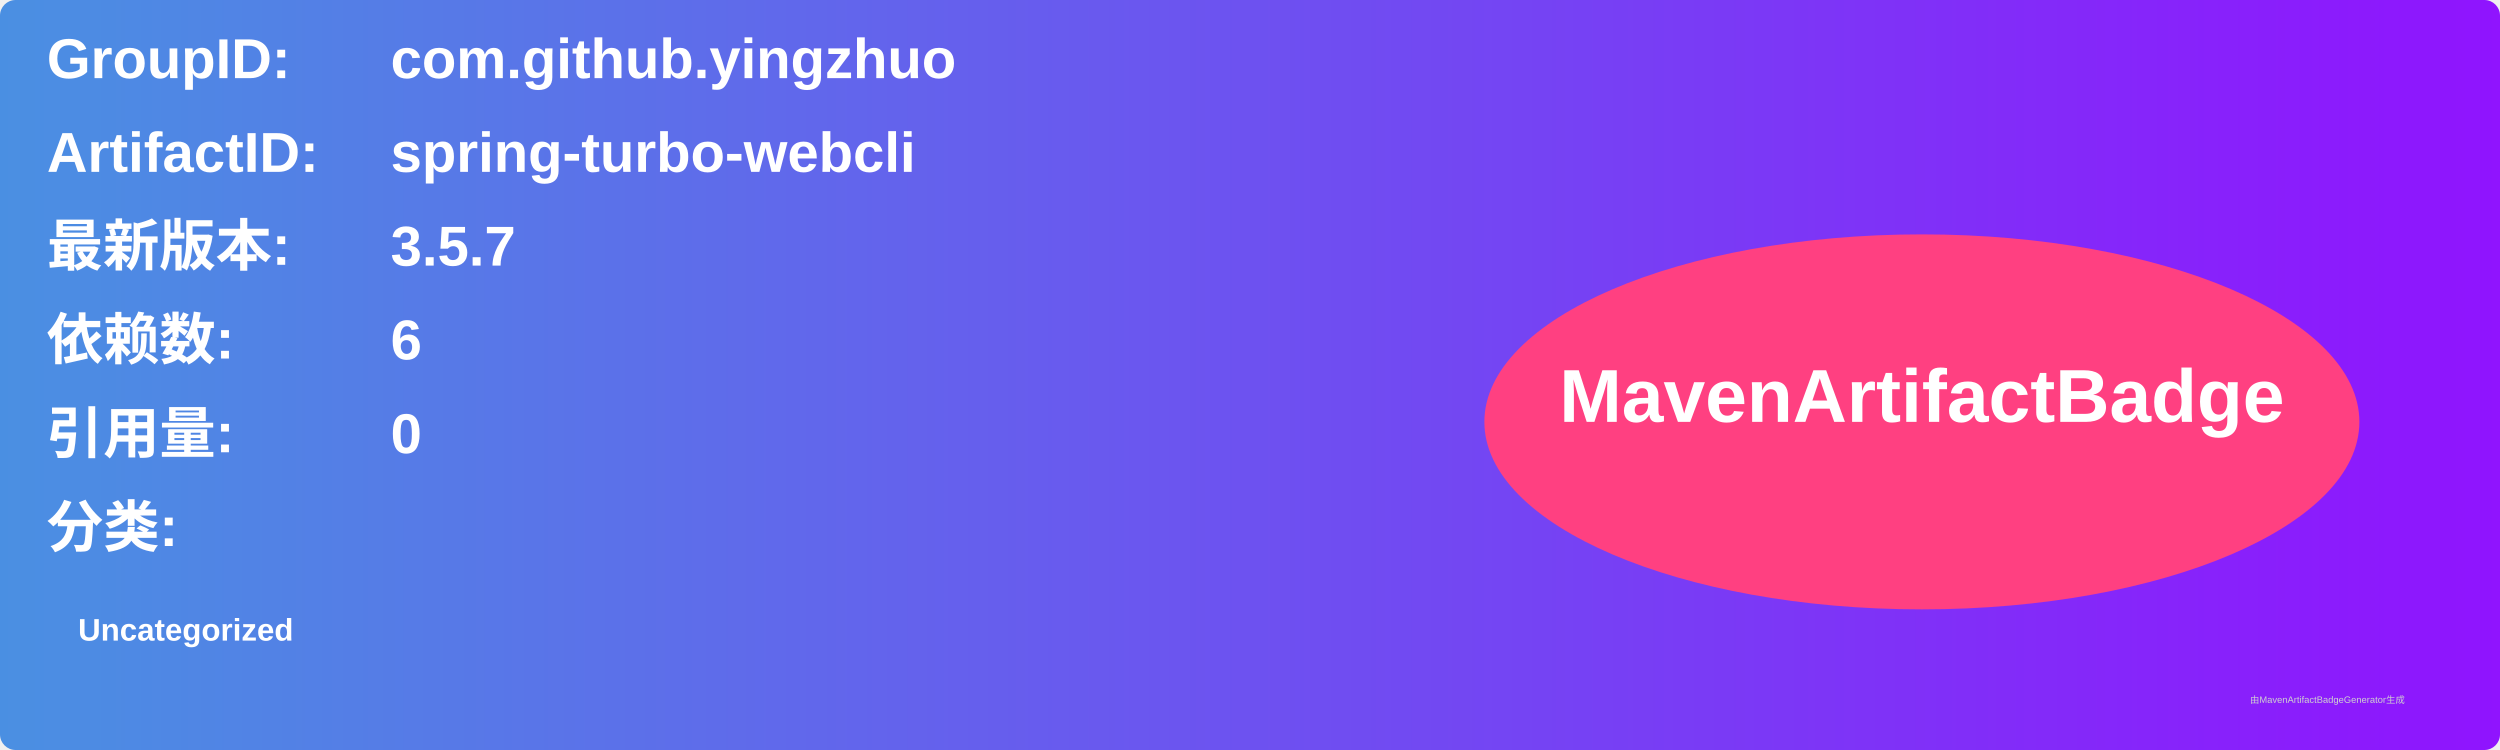
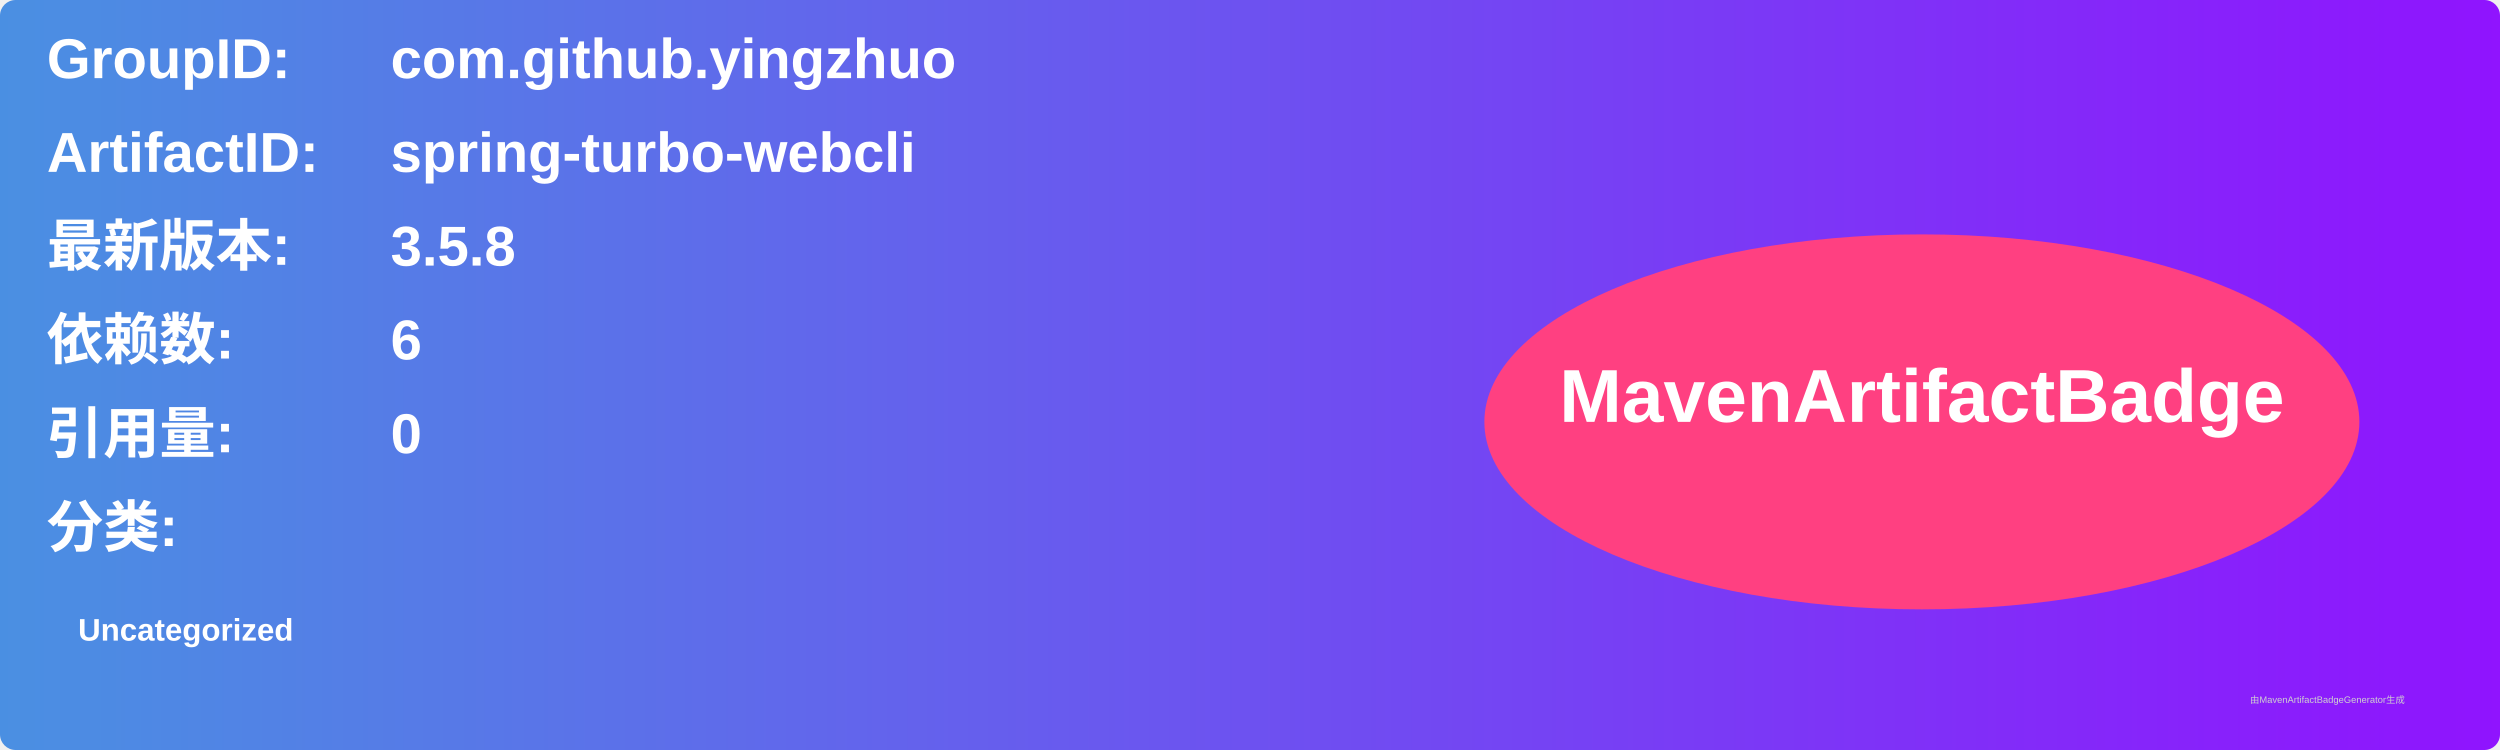
<svg xmlns="http://www.w3.org/2000/svg" width="800" height="240" viewBox="0 0 800 240">
  <linearGradient id="grad" x1="0%" y1="0%" x2="100%" y2="0%">
    <stop offset="0%" stop-color="#4a90e2" />
    <stop offset="100%" stop-color="#9013fe" />
  </linearGradient>
  <rect width="100%" height="100%" rx="5" ry="5" fill="url(#grad)" />
  <g transform="translate(15, 15)">
    <text x="0" y="10" font-family="Arial" font-size="18" fill="white" font-weight="bold" width="260">GroupID:</text>
    <text x="110" y="10" font-family="Arial" font-size="18" fill="white" font-weight="bold" width="460">com.github.yingzhuo</text>
    <text x="0" y="40" font-family="Arial" font-size="18" fill="white" font-weight="bold" width="260">ArtifactID:</text>
    <text x="110" y="40" font-family="Arial" font-size="18" fill="white" font-weight="bold" width="460">spring-turbo-webcli</text>
    <text x="0" y="70" font-family="Arial" font-size="18" fill="white" font-weight="bold">最新版本:</text>
    <text x="110" y="70" font-family="Arial" font-size="18" fill="white" font-weight="bold">
-       <tspan font-weight="bold">3.5.7</tspan>
+       <tspan font-weight="bold">3.5.8</tspan>
    </text>
    <text x="0" y="100" font-family="Arial" font-size="18" fill="white" font-weight="bold">依赖数: </text>
    <text x="110" y="100" font-family="Arial" font-size="18" fill="white">
      <tspan font-weight="bold">6</tspan>
    </text>
    <text x="0" y="130" font-family="Arial" font-size="18" fill="white" font-weight="bold">引用量: </text>
    <text x="110" y="130" font-family="Arial" font-size="18" fill="white">
      <tspan font-weight="bold">0</tspan>
    </text>
    <text x="0" y="160" font-family="Arial" font-size="18" fill="white" font-weight="bold">分类:</text>
    <text x="10" y="190" font-family="Arial" font-size="10" fill="white">
      <tspan font-weight="bold">Uncategorized</tspan>
    </text>
    <ellipse cx="600" cy="120" rx="140" ry="60" fill="#ff4081" />
    <text x="600" y="120" text-anchor="middle" font-family="Arial" font-size="24" fill="white" font-weight="bold">MavenArtifactBadge</text>
  </g>
  <text x="720" y="225" font-family="Arial" font-size="3" fill="#d0d0d0">由MavenArtifactBadgeGenerator生成</text>
</svg>
